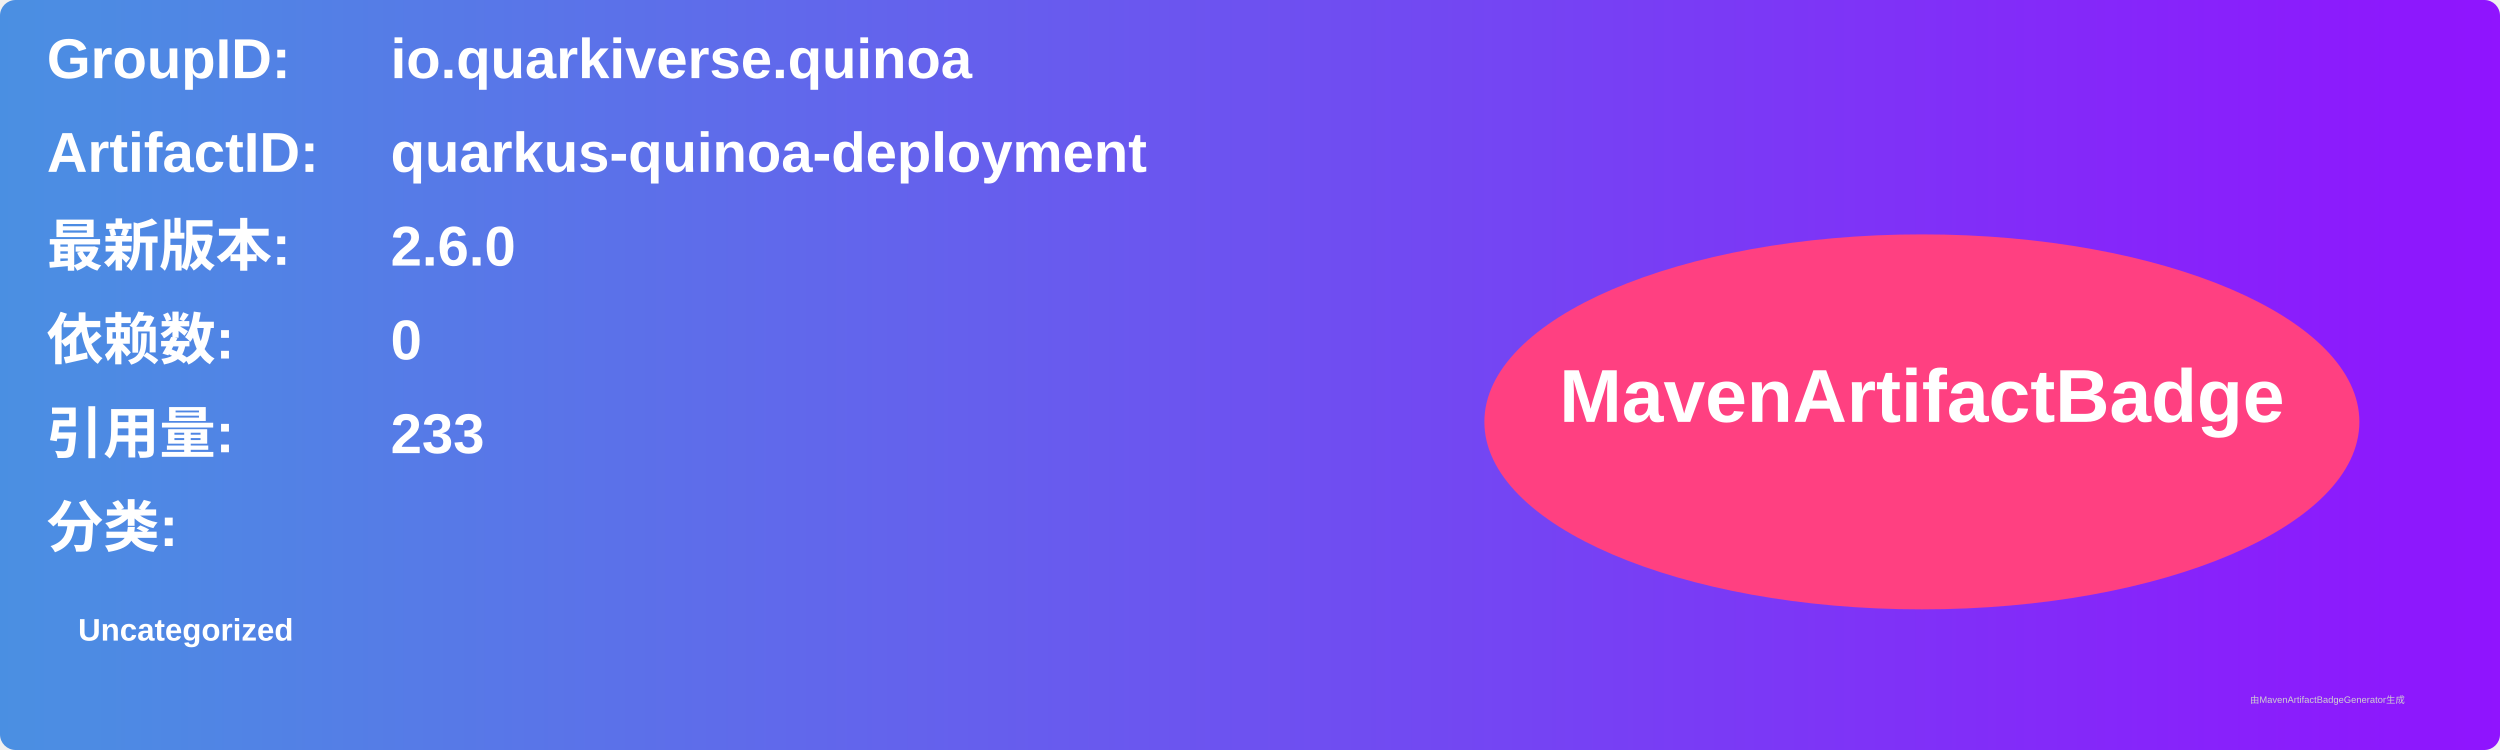
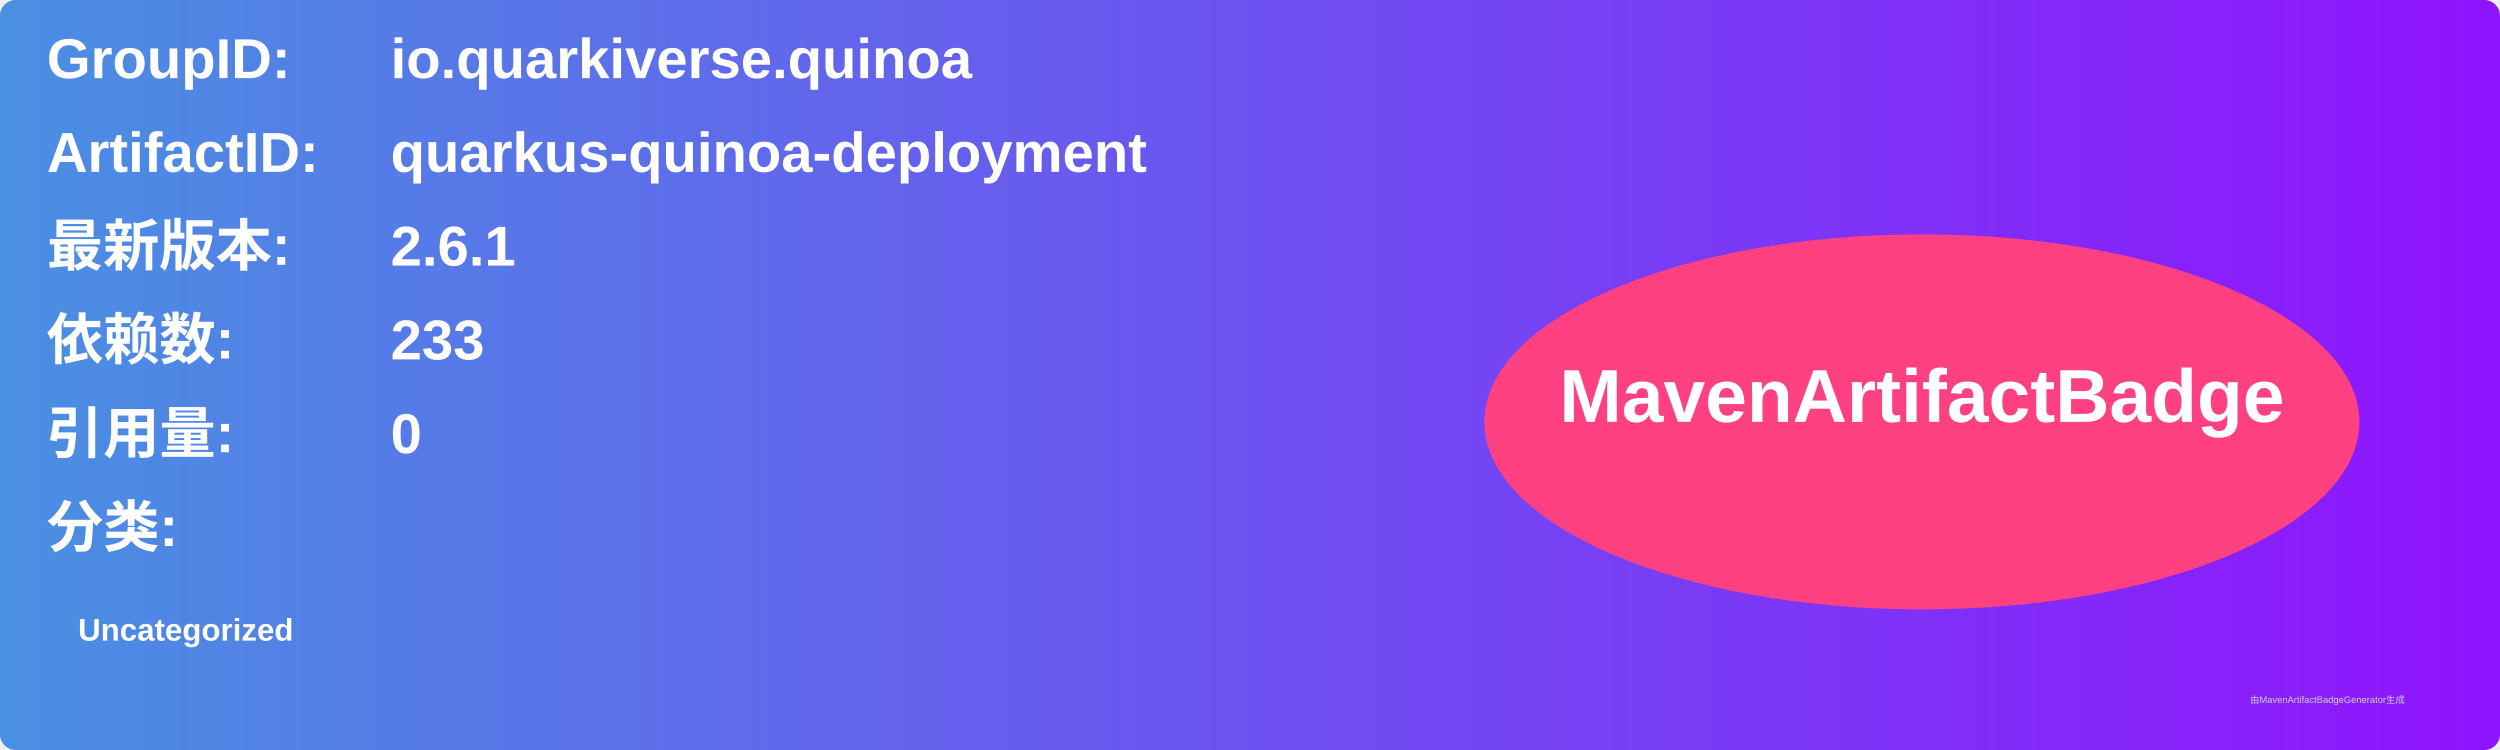
<svg xmlns="http://www.w3.org/2000/svg" width="800" height="240" viewBox="0 0 800 240">
  <linearGradient id="grad" x1="0%" y1="0%" x2="100%" y2="0%">
    <stop offset="0%" stop-color="#4a90e2" />
    <stop offset="100%" stop-color="#9013fe" />
  </linearGradient>
  <rect width="100%" height="100%" rx="5" ry="5" fill="url(#grad)" />
  <g transform="translate(15, 15)">
    <text x="0" y="10" font-family="Arial" font-size="18" fill="white" font-weight="bold" width="260">GroupID:</text>
    <text x="110" y="10" font-family="Arial" font-size="18" fill="white" font-weight="bold" width="460">io.quarkiverse.quinoa</text>
    <text x="0" y="40" font-family="Arial" font-size="18" fill="white" font-weight="bold" width="260">ArtifactID:</text>
    <text x="110" y="40" font-family="Arial" font-size="18" fill="white" font-weight="bold" width="460">quarkus-quinoa-deployment</text>
    <text x="0" y="70" font-family="Arial" font-size="18" fill="white" font-weight="bold">最新版本:</text>
    <text x="110" y="70" font-family="Arial" font-size="18" fill="white" font-weight="bold">
-       <tspan font-weight="bold">2.6.0</tspan>
+       <tspan font-weight="bold">2.6.1</tspan>
    </text>
    <text x="0" y="100" font-family="Arial" font-size="18" fill="white" font-weight="bold">依赖数: </text>
    <text x="110" y="100" font-family="Arial" font-size="18" fill="white">
-       <tspan font-weight="bold">0</tspan>
+       <tspan font-weight="bold">233</tspan>
    </text>
    <text x="0" y="130" font-family="Arial" font-size="18" fill="white" font-weight="bold">引用量: </text>
    <text x="110" y="130" font-family="Arial" font-size="18" fill="white">
-       <tspan font-weight="bold">233</tspan>
+       <tspan font-weight="bold">0</tspan>
    </text>
    <text x="0" y="160" font-family="Arial" font-size="18" fill="white" font-weight="bold">分类:</text>
    <text x="10" y="190" font-family="Arial" font-size="10" fill="white">
      <tspan font-weight="bold">Uncategorized</tspan>
    </text>
    <ellipse cx="600" cy="120" rx="140" ry="60" fill="#ff4081" />
    <text x="600" y="120" text-anchor="middle" font-family="Arial" font-size="24" fill="white" font-weight="bold">MavenArtifactBadge</text>
  </g>
  <text x="720" y="225" font-family="Arial" font-size="3" fill="#d0d0d0">由MavenArtifactBadgeGenerator生成</text>
</svg>
